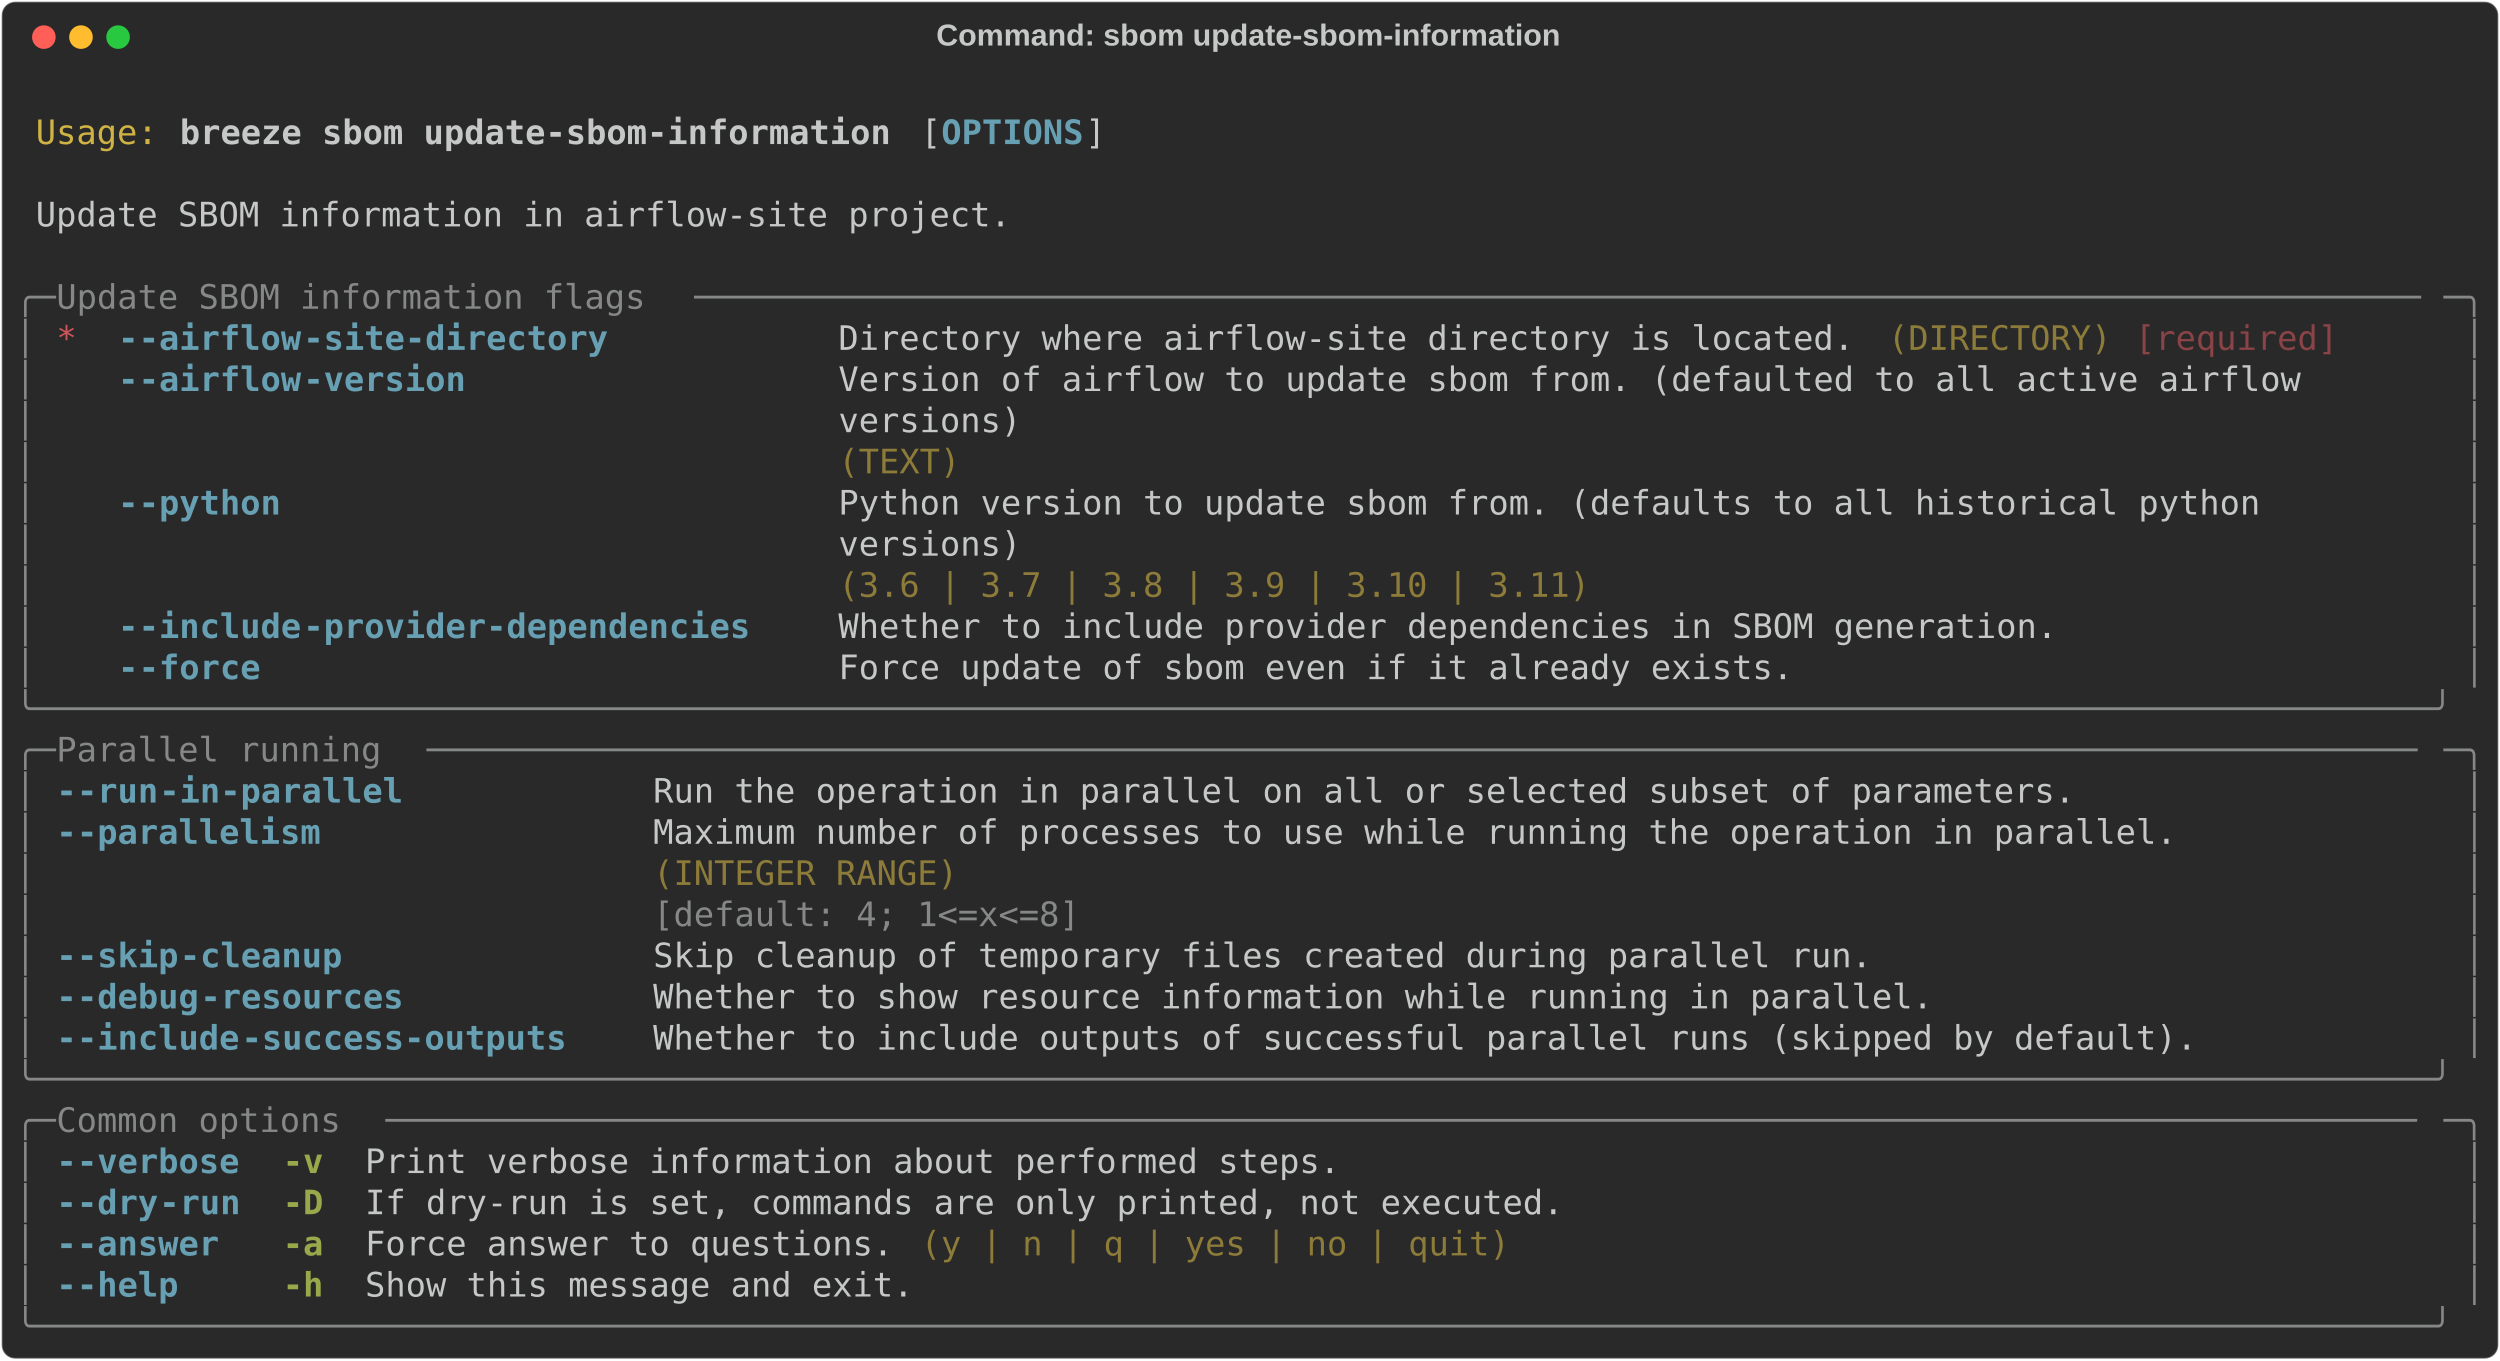
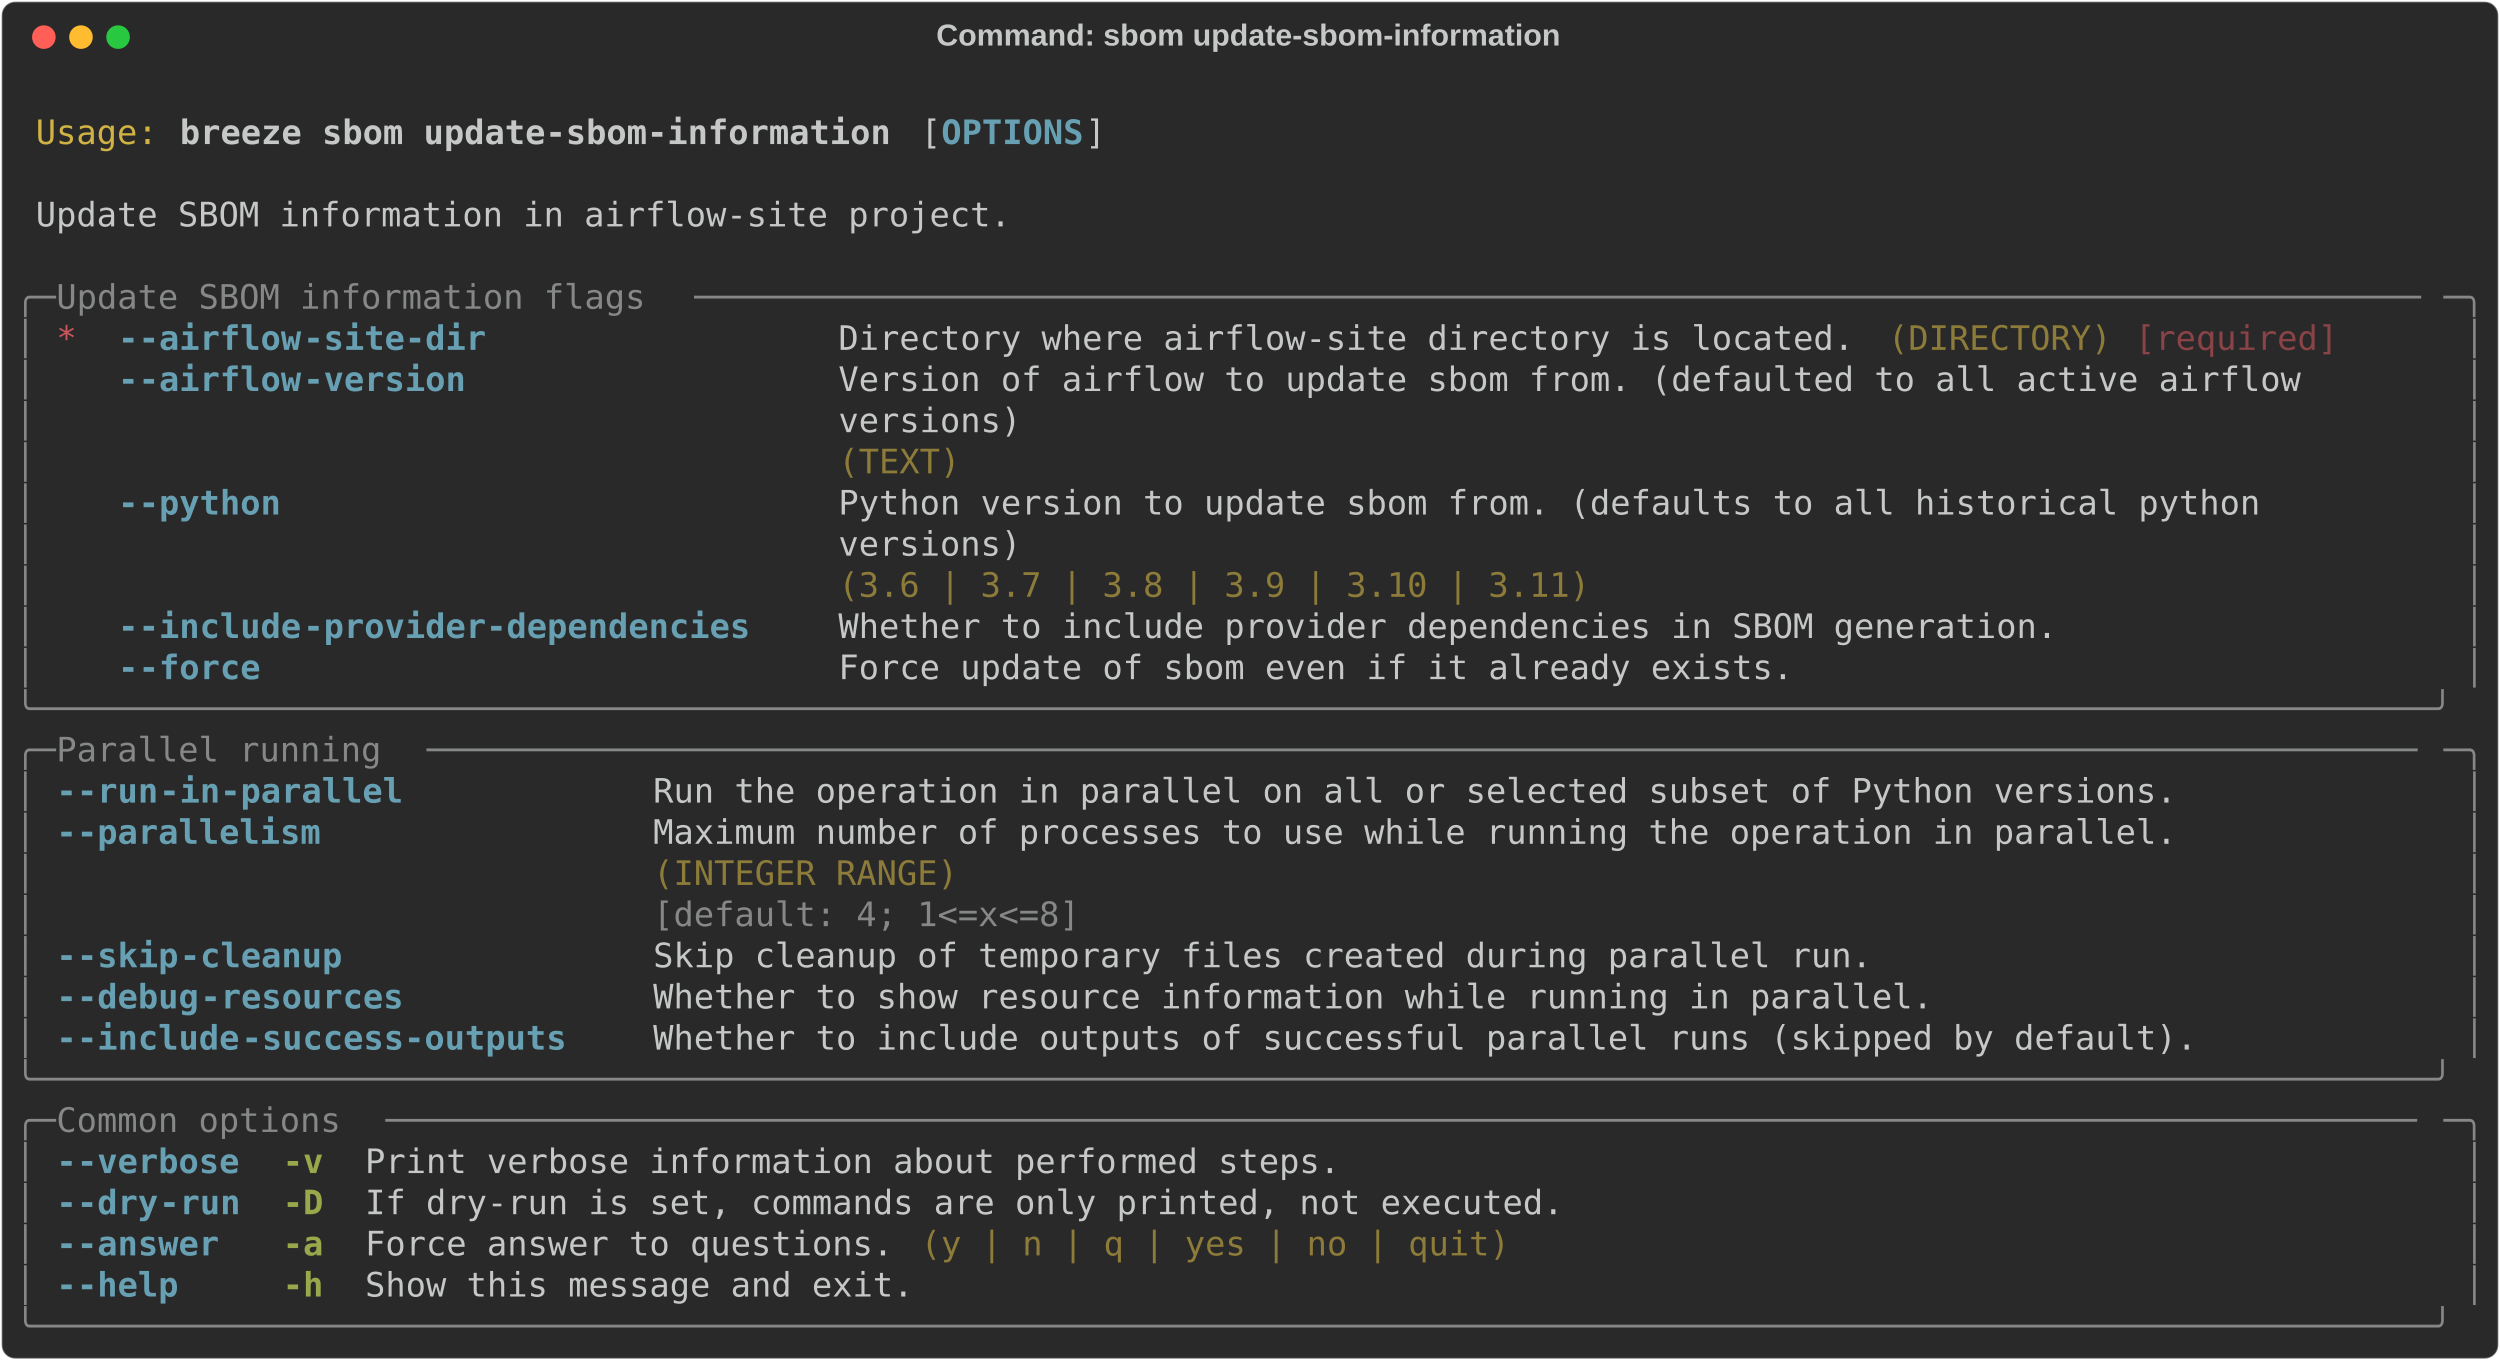
<svg xmlns="http://www.w3.org/2000/svg" class="rich-terminal" viewBox="0 0 1482 806.4">
  <style>

    @font-face {
        font-family: "Fira Code";
        src: local("FiraCode-Regular"),
                url("https://cdnjs.cloudflare.com/ajax/libs/firacode/6.2.0/woff2/FiraCode-Regular.woff2") format("woff2"),
                url("https://cdnjs.cloudflare.com/ajax/libs/firacode/6.2.0/woff/FiraCode-Regular.woff") format("woff");
        font-style: normal;
        font-weight: 400;
    }
    @font-face {
        font-family: "Fira Code";
        src: local("FiraCode-Bold"),
                url("https://cdnjs.cloudflare.com/ajax/libs/firacode/6.2.0/woff2/FiraCode-Bold.woff2") format("woff2"),
                url("https://cdnjs.cloudflare.com/ajax/libs/firacode/6.2.0/woff/FiraCode-Bold.woff") format("woff");
        font-style: bold;
        font-weight: 700;
    }

    .breeze-sbom-update-sbom-information-matrix {
        font-family: Fira Code, monospace;
        font-size: 20px;
        line-height: 24.4px;
        font-variant-east-asian: full-width;
    }

    .breeze-sbom-update-sbom-information-title {
        font-size: 18px;
        font-weight: bold;
        font-family: arial;
    }

    .breeze-sbom-update-sbom-information-r1 { fill: #c5c8c6 }
.breeze-sbom-update-sbom-information-r2 { fill: #d0b344 }
.breeze-sbom-update-sbom-information-r3 { fill: #c5c8c6;font-weight: bold }
.breeze-sbom-update-sbom-information-r4 { fill: #68a0b3;font-weight: bold }
.breeze-sbom-update-sbom-information-r5 { fill: #868887 }
.breeze-sbom-update-sbom-information-r6 { fill: #cc555a }
.breeze-sbom-update-sbom-information-r7 { fill: #8d7b39 }
.breeze-sbom-update-sbom-information-r8 { fill: #8a4346 }
.breeze-sbom-update-sbom-information-r9 { fill: #98a84b;font-weight: bold }
    </style>
  <defs>
    <clipPath id="breeze-sbom-update-sbom-information-clip-terminal">
      <rect x="0" y="0" width="1463.0" height="755.4" />
    </clipPath>
    <clipPath id="breeze-sbom-update-sbom-information-line-0">
      <rect x="0" y="1.5" width="1464" height="24.65" />
    </clipPath>
    <clipPath id="breeze-sbom-update-sbom-information-line-1">
      <rect x="0" y="25.9" width="1464" height="24.65" />
    </clipPath>
    <clipPath id="breeze-sbom-update-sbom-information-line-2">
      <rect x="0" y="50.3" width="1464" height="24.65" />
    </clipPath>
    <clipPath id="breeze-sbom-update-sbom-information-line-3">
      <rect x="0" y="74.7" width="1464" height="24.65" />
    </clipPath>
    <clipPath id="breeze-sbom-update-sbom-information-line-4">
      <rect x="0" y="99.1" width="1464" height="24.65" />
    </clipPath>
    <clipPath id="breeze-sbom-update-sbom-information-line-5">
      <rect x="0" y="123.5" width="1464" height="24.65" />
    </clipPath>
    <clipPath id="breeze-sbom-update-sbom-information-line-6">
      <rect x="0" y="147.9" width="1464" height="24.65" />
    </clipPath>
    <clipPath id="breeze-sbom-update-sbom-information-line-7">
      <rect x="0" y="172.3" width="1464" height="24.65" />
    </clipPath>
    <clipPath id="breeze-sbom-update-sbom-information-line-8">
      <rect x="0" y="196.7" width="1464" height="24.65" />
    </clipPath>
    <clipPath id="breeze-sbom-update-sbom-information-line-9">
      <rect x="0" y="221.1" width="1464" height="24.65" />
    </clipPath>
    <clipPath id="breeze-sbom-update-sbom-information-line-10">
      <rect x="0" y="245.5" width="1464" height="24.65" />
    </clipPath>
    <clipPath id="breeze-sbom-update-sbom-information-line-11">
      <rect x="0" y="269.9" width="1464" height="24.65" />
    </clipPath>
    <clipPath id="breeze-sbom-update-sbom-information-line-12">
      <rect x="0" y="294.3" width="1464" height="24.65" />
    </clipPath>
    <clipPath id="breeze-sbom-update-sbom-information-line-13">
      <rect x="0" y="318.7" width="1464" height="24.65" />
    </clipPath>
    <clipPath id="breeze-sbom-update-sbom-information-line-14">
      <rect x="0" y="343.1" width="1464" height="24.65" />
    </clipPath>
    <clipPath id="breeze-sbom-update-sbom-information-line-15">
      <rect x="0" y="367.5" width="1464" height="24.65" />
    </clipPath>
    <clipPath id="breeze-sbom-update-sbom-information-line-16">
      <rect x="0" y="391.9" width="1464" height="24.65" />
    </clipPath>
    <clipPath id="breeze-sbom-update-sbom-information-line-17">
      <rect x="0" y="416.3" width="1464" height="24.65" />
    </clipPath>
    <clipPath id="breeze-sbom-update-sbom-information-line-18">
      <rect x="0" y="440.7" width="1464" height="24.65" />
    </clipPath>
    <clipPath id="breeze-sbom-update-sbom-information-line-19">
      <rect x="0" y="465.1" width="1464" height="24.65" />
    </clipPath>
    <clipPath id="breeze-sbom-update-sbom-information-line-20">
      <rect x="0" y="489.5" width="1464" height="24.65" />
    </clipPath>
    <clipPath id="breeze-sbom-update-sbom-information-line-21">
      <rect x="0" y="513.9" width="1464" height="24.65" />
    </clipPath>
    <clipPath id="breeze-sbom-update-sbom-information-line-22">
      <rect x="0" y="538.3" width="1464" height="24.65" />
    </clipPath>
    <clipPath id="breeze-sbom-update-sbom-information-line-23">
      <rect x="0" y="562.7" width="1464" height="24.65" />
    </clipPath>
    <clipPath id="breeze-sbom-update-sbom-information-line-24">
      <rect x="0" y="587.1" width="1464" height="24.65" />
    </clipPath>
    <clipPath id="breeze-sbom-update-sbom-information-line-25">
      <rect x="0" y="611.5" width="1464" height="24.65" />
    </clipPath>
    <clipPath id="breeze-sbom-update-sbom-information-line-26">
      <rect x="0" y="635.9" width="1464" height="24.65" />
    </clipPath>
    <clipPath id="breeze-sbom-update-sbom-information-line-27">
      <rect x="0" y="660.3" width="1464" height="24.65" />
    </clipPath>
    <clipPath id="breeze-sbom-update-sbom-information-line-28">
      <rect x="0" y="684.7" width="1464" height="24.65" />
    </clipPath>
    <clipPath id="breeze-sbom-update-sbom-information-line-29">
      <rect x="0" y="709.1" width="1464" height="24.65" />
    </clipPath>
  </defs>
  <rect fill="#292929" stroke="rgba(255,255,255,0.35)" stroke-width="1" x="1" y="1" width="1480" height="804.4" rx="8" />
  <text class="breeze-sbom-update-sbom-information-title" fill="#c5c8c6" text-anchor="middle" x="740" y="27">Command: sbom update-sbom-information</text>
  <g transform="translate(26,22)">
    <circle cx="0" cy="0" r="7" fill="#ff5f57" />
    <circle cx="22" cy="0" r="7" fill="#febc2e" />
    <circle cx="44" cy="0" r="7" fill="#28c840" />
  </g>
  <g transform="translate(9, 41)" clip-path="url(#breeze-sbom-update-sbom-information-clip-terminal)">
    <g class="breeze-sbom-update-sbom-information-matrix">
      <text class="breeze-sbom-update-sbom-information-r1" x="1464" y="20" textLength="12.2" clip-path="url(#breeze-sbom-update-sbom-information-line-0)">
</text>
      <text class="breeze-sbom-update-sbom-information-r2" x="12.2" y="44.4" textLength="73.2" clip-path="url(#breeze-sbom-update-sbom-information-line-1)">Usage:</text>
      <text class="breeze-sbom-update-sbom-information-r3" x="97.6" y="44.4" textLength="427" clip-path="url(#breeze-sbom-update-sbom-information-line-1)">breeze sbom update-sbom-information</text>
      <text class="breeze-sbom-update-sbom-information-r1" x="536.8" y="44.4" textLength="12.2" clip-path="url(#breeze-sbom-update-sbom-information-line-1)">[</text>
      <text class="breeze-sbom-update-sbom-information-r4" x="549" y="44.4" textLength="85.4" clip-path="url(#breeze-sbom-update-sbom-information-line-1)">OPTIONS</text>
      <text class="breeze-sbom-update-sbom-information-r1" x="634.4" y="44.4" textLength="12.2" clip-path="url(#breeze-sbom-update-sbom-information-line-1)">]</text>
      <text class="breeze-sbom-update-sbom-information-r1" x="1464" y="44.4" textLength="12.2" clip-path="url(#breeze-sbom-update-sbom-information-line-1)">
</text>
      <text class="breeze-sbom-update-sbom-information-r1" x="1464" y="68.8" textLength="12.2" clip-path="url(#breeze-sbom-update-sbom-information-line-2)">
</text>
      <text class="breeze-sbom-update-sbom-information-r1" x="12.2" y="93.2" textLength="585.6" clip-path="url(#breeze-sbom-update-sbom-information-line-3)">Update SBOM information in airflow-site project.</text>
      <text class="breeze-sbom-update-sbom-information-r1" x="1464" y="93.2" textLength="12.2" clip-path="url(#breeze-sbom-update-sbom-information-line-3)">
</text>
      <text class="breeze-sbom-update-sbom-information-r1" x="1464" y="117.6" textLength="12.2" clip-path="url(#breeze-sbom-update-sbom-information-line-4)">
</text>
      <text class="breeze-sbom-update-sbom-information-r5" x="0" y="142" textLength="24.4" clip-path="url(#breeze-sbom-update-sbom-information-line-5)">╭─</text>
      <text class="breeze-sbom-update-sbom-information-r5" x="24.4" y="142" textLength="378.2" clip-path="url(#breeze-sbom-update-sbom-information-line-5)"> Update SBOM information flags </text>
      <text class="breeze-sbom-update-sbom-information-r5" x="402.6" y="142" textLength="1037" clip-path="url(#breeze-sbom-update-sbom-information-line-5)">─────────────────────────────────────────────────────────────────────────────────────</text>
      <text class="breeze-sbom-update-sbom-information-r5" x="1439.6" y="142" textLength="24.4" clip-path="url(#breeze-sbom-update-sbom-information-line-5)">─╮</text>
      <text class="breeze-sbom-update-sbom-information-r1" x="1464" y="142" textLength="12.2" clip-path="url(#breeze-sbom-update-sbom-information-line-5)">
</text>
      <text class="breeze-sbom-update-sbom-information-r5" x="0" y="166.4" textLength="12.2" clip-path="url(#breeze-sbom-update-sbom-information-line-6)">│</text>
      <text class="breeze-sbom-update-sbom-information-r6" x="24.4" y="166.4" textLength="12.2" clip-path="url(#breeze-sbom-update-sbom-information-line-6)">*</text>
      <text class="breeze-sbom-update-sbom-information-r4" x="61" y="166.4" textLength="12.2" clip-path="url(#breeze-sbom-update-sbom-information-line-6)">-</text>
      <text class="breeze-sbom-update-sbom-information-r4" x="73.2" y="166.4" textLength="97.6" clip-path="url(#breeze-sbom-update-sbom-information-line-6)">-airflow</text>
-       <text class="breeze-sbom-update-sbom-information-r4" x="170.8" y="166.4" textLength="183" clip-path="url(#breeze-sbom-update-sbom-information-line-6)">-site-directory</text>
+       <text class="breeze-sbom-update-sbom-information-r4" x="170.8" y="166.4" textLength="109.8" clip-path="url(#breeze-sbom-update-sbom-information-line-6)">-site-dir</text>
      <text class="breeze-sbom-update-sbom-information-r1" x="488" y="166.4" textLength="610" clip-path="url(#breeze-sbom-update-sbom-information-line-6)">Directory where airflow-site directory is located.</text>
      <text class="breeze-sbom-update-sbom-information-r7" x="1110.2" y="166.4" textLength="134.2" clip-path="url(#breeze-sbom-update-sbom-information-line-6)">(DIRECTORY)</text>
      <text class="breeze-sbom-update-sbom-information-r8" x="1256.6" y="166.4" textLength="122" clip-path="url(#breeze-sbom-update-sbom-information-line-6)">[required]</text>
      <text class="breeze-sbom-update-sbom-information-r5" x="1451.8" y="166.4" textLength="12.2" clip-path="url(#breeze-sbom-update-sbom-information-line-6)">│</text>
      <text class="breeze-sbom-update-sbom-information-r1" x="1464" y="166.4" textLength="12.2" clip-path="url(#breeze-sbom-update-sbom-information-line-6)">
</text>
      <text class="breeze-sbom-update-sbom-information-r5" x="0" y="190.8" textLength="12.2" clip-path="url(#breeze-sbom-update-sbom-information-line-7)">│</text>
      <text class="breeze-sbom-update-sbom-information-r4" x="61" y="190.8" textLength="12.2" clip-path="url(#breeze-sbom-update-sbom-information-line-7)">-</text>
      <text class="breeze-sbom-update-sbom-information-r4" x="73.2" y="190.8" textLength="97.6" clip-path="url(#breeze-sbom-update-sbom-information-line-7)">-airflow</text>
      <text class="breeze-sbom-update-sbom-information-r4" x="170.8" y="190.8" textLength="97.6" clip-path="url(#breeze-sbom-update-sbom-information-line-7)">-version</text>
      <text class="breeze-sbom-update-sbom-information-r1" x="488" y="190.8" textLength="951.6" clip-path="url(#breeze-sbom-update-sbom-information-line-7)">Version of airflow to update sbom from. (defaulted to all active airflow      </text>
      <text class="breeze-sbom-update-sbom-information-r5" x="1451.8" y="190.8" textLength="12.2" clip-path="url(#breeze-sbom-update-sbom-information-line-7)">│</text>
      <text class="breeze-sbom-update-sbom-information-r1" x="1464" y="190.8" textLength="12.2" clip-path="url(#breeze-sbom-update-sbom-information-line-7)">
</text>
      <text class="breeze-sbom-update-sbom-information-r5" x="0" y="215.2" textLength="12.2" clip-path="url(#breeze-sbom-update-sbom-information-line-8)">│</text>
      <text class="breeze-sbom-update-sbom-information-r1" x="488" y="215.2" textLength="951.6" clip-path="url(#breeze-sbom-update-sbom-information-line-8)">versions)                                                                     </text>
      <text class="breeze-sbom-update-sbom-information-r5" x="1451.8" y="215.2" textLength="12.2" clip-path="url(#breeze-sbom-update-sbom-information-line-8)">│</text>
      <text class="breeze-sbom-update-sbom-information-r1" x="1464" y="215.2" textLength="12.2" clip-path="url(#breeze-sbom-update-sbom-information-line-8)">
</text>
      <text class="breeze-sbom-update-sbom-information-r5" x="0" y="239.6" textLength="12.2" clip-path="url(#breeze-sbom-update-sbom-information-line-9)">│</text>
      <text class="breeze-sbom-update-sbom-information-r7" x="488" y="239.6" textLength="951.6" clip-path="url(#breeze-sbom-update-sbom-information-line-9)">(TEXT)                                                                        </text>
      <text class="breeze-sbom-update-sbom-information-r5" x="1451.8" y="239.6" textLength="12.2" clip-path="url(#breeze-sbom-update-sbom-information-line-9)">│</text>
      <text class="breeze-sbom-update-sbom-information-r1" x="1464" y="239.6" textLength="12.2" clip-path="url(#breeze-sbom-update-sbom-information-line-9)">
</text>
      <text class="breeze-sbom-update-sbom-information-r5" x="0" y="264" textLength="12.2" clip-path="url(#breeze-sbom-update-sbom-information-line-10)">│</text>
      <text class="breeze-sbom-update-sbom-information-r4" x="61" y="264" textLength="12.2" clip-path="url(#breeze-sbom-update-sbom-information-line-10)">-</text>
      <text class="breeze-sbom-update-sbom-information-r4" x="73.2" y="264" textLength="85.4" clip-path="url(#breeze-sbom-update-sbom-information-line-10)">-python</text>
      <text class="breeze-sbom-update-sbom-information-r1" x="488" y="264" textLength="951.6" clip-path="url(#breeze-sbom-update-sbom-information-line-10)">Python version to update sbom from. (defaults to all historical python        </text>
      <text class="breeze-sbom-update-sbom-information-r5" x="1451.8" y="264" textLength="12.2" clip-path="url(#breeze-sbom-update-sbom-information-line-10)">│</text>
      <text class="breeze-sbom-update-sbom-information-r1" x="1464" y="264" textLength="12.2" clip-path="url(#breeze-sbom-update-sbom-information-line-10)">
</text>
      <text class="breeze-sbom-update-sbom-information-r5" x="0" y="288.4" textLength="12.2" clip-path="url(#breeze-sbom-update-sbom-information-line-11)">│</text>
      <text class="breeze-sbom-update-sbom-information-r1" x="488" y="288.4" textLength="951.6" clip-path="url(#breeze-sbom-update-sbom-information-line-11)">versions)                                                                     </text>
      <text class="breeze-sbom-update-sbom-information-r5" x="1451.8" y="288.4" textLength="12.2" clip-path="url(#breeze-sbom-update-sbom-information-line-11)">│</text>
      <text class="breeze-sbom-update-sbom-information-r1" x="1464" y="288.4" textLength="12.2" clip-path="url(#breeze-sbom-update-sbom-information-line-11)">
</text>
      <text class="breeze-sbom-update-sbom-information-r5" x="0" y="312.8" textLength="12.2" clip-path="url(#breeze-sbom-update-sbom-information-line-12)">│</text>
      <text class="breeze-sbom-update-sbom-information-r7" x="488" y="312.8" textLength="951.6" clip-path="url(#breeze-sbom-update-sbom-information-line-12)">(3.6 | 3.7 | 3.8 | 3.9 | 3.10 | 3.11)                                         </text>
      <text class="breeze-sbom-update-sbom-information-r5" x="1451.8" y="312.8" textLength="12.2" clip-path="url(#breeze-sbom-update-sbom-information-line-12)">│</text>
      <text class="breeze-sbom-update-sbom-information-r1" x="1464" y="312.8" textLength="12.2" clip-path="url(#breeze-sbom-update-sbom-information-line-12)">
</text>
      <text class="breeze-sbom-update-sbom-information-r5" x="0" y="337.2" textLength="12.2" clip-path="url(#breeze-sbom-update-sbom-information-line-13)">│</text>
      <text class="breeze-sbom-update-sbom-information-r4" x="61" y="337.2" textLength="12.2" clip-path="url(#breeze-sbom-update-sbom-information-line-13)">-</text>
      <text class="breeze-sbom-update-sbom-information-r4" x="73.2" y="337.2" textLength="97.6" clip-path="url(#breeze-sbom-update-sbom-information-line-13)">-include</text>
      <text class="breeze-sbom-update-sbom-information-r4" x="170.8" y="337.2" textLength="268.4" clip-path="url(#breeze-sbom-update-sbom-information-line-13)">-provider-dependencies</text>
      <text class="breeze-sbom-update-sbom-information-r1" x="488" y="337.2" textLength="732" clip-path="url(#breeze-sbom-update-sbom-information-line-13)">Whether to include provider dependencies in SBOM generation.</text>
      <text class="breeze-sbom-update-sbom-information-r5" x="1451.8" y="337.2" textLength="12.2" clip-path="url(#breeze-sbom-update-sbom-information-line-13)">│</text>
      <text class="breeze-sbom-update-sbom-information-r1" x="1464" y="337.2" textLength="12.2" clip-path="url(#breeze-sbom-update-sbom-information-line-13)">
</text>
      <text class="breeze-sbom-update-sbom-information-r5" x="0" y="361.6" textLength="12.2" clip-path="url(#breeze-sbom-update-sbom-information-line-14)">│</text>
      <text class="breeze-sbom-update-sbom-information-r4" x="61" y="361.6" textLength="12.2" clip-path="url(#breeze-sbom-update-sbom-information-line-14)">-</text>
      <text class="breeze-sbom-update-sbom-information-r4" x="73.2" y="361.6" textLength="73.2" clip-path="url(#breeze-sbom-update-sbom-information-line-14)">-force</text>
      <text class="breeze-sbom-update-sbom-information-r1" x="488" y="361.6" textLength="573.4" clip-path="url(#breeze-sbom-update-sbom-information-line-14)">Force update of sbom even if it already exists.</text>
      <text class="breeze-sbom-update-sbom-information-r5" x="1451.8" y="361.6" textLength="12.2" clip-path="url(#breeze-sbom-update-sbom-information-line-14)">│</text>
      <text class="breeze-sbom-update-sbom-information-r1" x="1464" y="361.6" textLength="12.2" clip-path="url(#breeze-sbom-update-sbom-information-line-14)">
</text>
      <text class="breeze-sbom-update-sbom-information-r5" x="0" y="386" textLength="1464" clip-path="url(#breeze-sbom-update-sbom-information-line-15)">╰──────────────────────────────────────────────────────────────────────────────────────────────────────────────────────╯</text>
      <text class="breeze-sbom-update-sbom-information-r1" x="1464" y="386" textLength="12.2" clip-path="url(#breeze-sbom-update-sbom-information-line-15)">
</text>
      <text class="breeze-sbom-update-sbom-information-r5" x="0" y="410.4" textLength="24.4" clip-path="url(#breeze-sbom-update-sbom-information-line-16)">╭─</text>
      <text class="breeze-sbom-update-sbom-information-r5" x="24.4" y="410.4" textLength="219.6" clip-path="url(#breeze-sbom-update-sbom-information-line-16)"> Parallel running </text>
      <text class="breeze-sbom-update-sbom-information-r5" x="244" y="410.4" textLength="1195.6" clip-path="url(#breeze-sbom-update-sbom-information-line-16)">──────────────────────────────────────────────────────────────────────────────────────────────────</text>
      <text class="breeze-sbom-update-sbom-information-r5" x="1439.6" y="410.4" textLength="24.4" clip-path="url(#breeze-sbom-update-sbom-information-line-16)">─╮</text>
      <text class="breeze-sbom-update-sbom-information-r1" x="1464" y="410.4" textLength="12.2" clip-path="url(#breeze-sbom-update-sbom-information-line-16)">
</text>
      <text class="breeze-sbom-update-sbom-information-r5" x="0" y="434.8" textLength="12.2" clip-path="url(#breeze-sbom-update-sbom-information-line-17)">│</text>
      <text class="breeze-sbom-update-sbom-information-r4" x="24.4" y="434.8" textLength="12.2" clip-path="url(#breeze-sbom-update-sbom-information-line-17)">-</text>
      <text class="breeze-sbom-update-sbom-information-r4" x="36.6" y="434.8" textLength="48.8" clip-path="url(#breeze-sbom-update-sbom-information-line-17)">-run</text>
      <text class="breeze-sbom-update-sbom-information-r4" x="85.4" y="434.8" textLength="146.4" clip-path="url(#breeze-sbom-update-sbom-information-line-17)">-in-parallel</text>
-       <text class="breeze-sbom-update-sbom-information-r1" x="378.2" y="434.8" textLength="854" clip-path="url(#breeze-sbom-update-sbom-information-line-17)">Run the operation in parallel on all or selected subset of parameters.</text>
+       <text class="breeze-sbom-update-sbom-information-r1" x="378.2" y="434.8" textLength="915" clip-path="url(#breeze-sbom-update-sbom-information-line-17)">Run the operation in parallel on all or selected subset of Python versions.</text>
      <text class="breeze-sbom-update-sbom-information-r5" x="1451.8" y="434.8" textLength="12.2" clip-path="url(#breeze-sbom-update-sbom-information-line-17)">│</text>
      <text class="breeze-sbom-update-sbom-information-r1" x="1464" y="434.8" textLength="12.2" clip-path="url(#breeze-sbom-update-sbom-information-line-17)">
</text>
      <text class="breeze-sbom-update-sbom-information-r5" x="0" y="459.2" textLength="12.2" clip-path="url(#breeze-sbom-update-sbom-information-line-18)">│</text>
      <text class="breeze-sbom-update-sbom-information-r4" x="24.4" y="459.2" textLength="12.2" clip-path="url(#breeze-sbom-update-sbom-information-line-18)">-</text>
      <text class="breeze-sbom-update-sbom-information-r4" x="36.6" y="459.2" textLength="146.4" clip-path="url(#breeze-sbom-update-sbom-information-line-18)">-parallelism</text>
      <text class="breeze-sbom-update-sbom-information-r1" x="378.2" y="459.2" textLength="915" clip-path="url(#breeze-sbom-update-sbom-information-line-18)">Maximum number of processes to use while running the operation in parallel.</text>
      <text class="breeze-sbom-update-sbom-information-r5" x="1451.8" y="459.2" textLength="12.2" clip-path="url(#breeze-sbom-update-sbom-information-line-18)">│</text>
      <text class="breeze-sbom-update-sbom-information-r1" x="1464" y="459.2" textLength="12.2" clip-path="url(#breeze-sbom-update-sbom-information-line-18)">
</text>
      <text class="breeze-sbom-update-sbom-information-r5" x="0" y="483.6" textLength="12.2" clip-path="url(#breeze-sbom-update-sbom-information-line-19)">│</text>
      <text class="breeze-sbom-update-sbom-information-r7" x="378.2" y="483.6" textLength="915" clip-path="url(#breeze-sbom-update-sbom-information-line-19)">(INTEGER RANGE)                                                            </text>
      <text class="breeze-sbom-update-sbom-information-r5" x="1451.8" y="483.6" textLength="12.2" clip-path="url(#breeze-sbom-update-sbom-information-line-19)">│</text>
      <text class="breeze-sbom-update-sbom-information-r1" x="1464" y="483.6" textLength="12.2" clip-path="url(#breeze-sbom-update-sbom-information-line-19)">
</text>
      <text class="breeze-sbom-update-sbom-information-r5" x="0" y="508" textLength="12.2" clip-path="url(#breeze-sbom-update-sbom-information-line-20)">│</text>
      <text class="breeze-sbom-update-sbom-information-r5" x="378.2" y="508" textLength="915" clip-path="url(#breeze-sbom-update-sbom-information-line-20)">[default: 4; 1&lt;=x&lt;=8]                                                      </text>
      <text class="breeze-sbom-update-sbom-information-r5" x="1451.8" y="508" textLength="12.2" clip-path="url(#breeze-sbom-update-sbom-information-line-20)">│</text>
      <text class="breeze-sbom-update-sbom-information-r1" x="1464" y="508" textLength="12.2" clip-path="url(#breeze-sbom-update-sbom-information-line-20)">
</text>
      <text class="breeze-sbom-update-sbom-information-r5" x="0" y="532.4" textLength="12.2" clip-path="url(#breeze-sbom-update-sbom-information-line-21)">│</text>
      <text class="breeze-sbom-update-sbom-information-r4" x="24.4" y="532.4" textLength="12.2" clip-path="url(#breeze-sbom-update-sbom-information-line-21)">-</text>
      <text class="breeze-sbom-update-sbom-information-r4" x="36.6" y="532.4" textLength="61" clip-path="url(#breeze-sbom-update-sbom-information-line-21)">-skip</text>
      <text class="breeze-sbom-update-sbom-information-r4" x="97.6" y="532.4" textLength="97.6" clip-path="url(#breeze-sbom-update-sbom-information-line-21)">-cleanup</text>
      <text class="breeze-sbom-update-sbom-information-r1" x="378.2" y="532.4" textLength="732" clip-path="url(#breeze-sbom-update-sbom-information-line-21)">Skip cleanup of temporary files created during parallel run.</text>
      <text class="breeze-sbom-update-sbom-information-r5" x="1451.8" y="532.4" textLength="12.2" clip-path="url(#breeze-sbom-update-sbom-information-line-21)">│</text>
      <text class="breeze-sbom-update-sbom-information-r1" x="1464" y="532.4" textLength="12.2" clip-path="url(#breeze-sbom-update-sbom-information-line-21)">
</text>
      <text class="breeze-sbom-update-sbom-information-r5" x="0" y="556.8" textLength="12.2" clip-path="url(#breeze-sbom-update-sbom-information-line-22)">│</text>
      <text class="breeze-sbom-update-sbom-information-r4" x="24.4" y="556.8" textLength="12.2" clip-path="url(#breeze-sbom-update-sbom-information-line-22)">-</text>
      <text class="breeze-sbom-update-sbom-information-r4" x="36.6" y="556.8" textLength="73.2" clip-path="url(#breeze-sbom-update-sbom-information-line-22)">-debug</text>
      <text class="breeze-sbom-update-sbom-information-r4" x="109.8" y="556.8" textLength="122" clip-path="url(#breeze-sbom-update-sbom-information-line-22)">-resources</text>
      <text class="breeze-sbom-update-sbom-information-r1" x="378.2" y="556.8" textLength="768.6" clip-path="url(#breeze-sbom-update-sbom-information-line-22)">Whether to show resource information while running in parallel.</text>
      <text class="breeze-sbom-update-sbom-information-r5" x="1451.8" y="556.8" textLength="12.2" clip-path="url(#breeze-sbom-update-sbom-information-line-22)">│</text>
      <text class="breeze-sbom-update-sbom-information-r1" x="1464" y="556.8" textLength="12.2" clip-path="url(#breeze-sbom-update-sbom-information-line-22)">
</text>
      <text class="breeze-sbom-update-sbom-information-r5" x="0" y="581.2" textLength="12.2" clip-path="url(#breeze-sbom-update-sbom-information-line-23)">│</text>
      <text class="breeze-sbom-update-sbom-information-r4" x="24.4" y="581.2" textLength="12.2" clip-path="url(#breeze-sbom-update-sbom-information-line-23)">-</text>
      <text class="breeze-sbom-update-sbom-information-r4" x="36.6" y="581.2" textLength="97.6" clip-path="url(#breeze-sbom-update-sbom-information-line-23)">-include</text>
      <text class="breeze-sbom-update-sbom-information-r4" x="134.2" y="581.2" textLength="195.2" clip-path="url(#breeze-sbom-update-sbom-information-line-23)">-success-outputs</text>
      <text class="breeze-sbom-update-sbom-information-r1" x="378.2" y="581.2" textLength="927.2" clip-path="url(#breeze-sbom-update-sbom-information-line-23)">Whether to include outputs of successful parallel runs (skipped by default).</text>
      <text class="breeze-sbom-update-sbom-information-r5" x="1451.8" y="581.2" textLength="12.2" clip-path="url(#breeze-sbom-update-sbom-information-line-23)">│</text>
      <text class="breeze-sbom-update-sbom-information-r1" x="1464" y="581.2" textLength="12.2" clip-path="url(#breeze-sbom-update-sbom-information-line-23)">
</text>
      <text class="breeze-sbom-update-sbom-information-r5" x="0" y="605.6" textLength="1464" clip-path="url(#breeze-sbom-update-sbom-information-line-24)">╰──────────────────────────────────────────────────────────────────────────────────────────────────────────────────────╯</text>
      <text class="breeze-sbom-update-sbom-information-r1" x="1464" y="605.6" textLength="12.2" clip-path="url(#breeze-sbom-update-sbom-information-line-24)">
</text>
      <text class="breeze-sbom-update-sbom-information-r5" x="0" y="630" textLength="24.4" clip-path="url(#breeze-sbom-update-sbom-information-line-25)">╭─</text>
      <text class="breeze-sbom-update-sbom-information-r5" x="24.4" y="630" textLength="195.2" clip-path="url(#breeze-sbom-update-sbom-information-line-25)"> Common options </text>
      <text class="breeze-sbom-update-sbom-information-r5" x="219.6" y="630" textLength="1220" clip-path="url(#breeze-sbom-update-sbom-information-line-25)">────────────────────────────────────────────────────────────────────────────────────────────────────</text>
      <text class="breeze-sbom-update-sbom-information-r5" x="1439.6" y="630" textLength="24.4" clip-path="url(#breeze-sbom-update-sbom-information-line-25)">─╮</text>
      <text class="breeze-sbom-update-sbom-information-r1" x="1464" y="630" textLength="12.2" clip-path="url(#breeze-sbom-update-sbom-information-line-25)">
</text>
      <text class="breeze-sbom-update-sbom-information-r5" x="0" y="654.4" textLength="12.2" clip-path="url(#breeze-sbom-update-sbom-information-line-26)">│</text>
      <text class="breeze-sbom-update-sbom-information-r4" x="24.4" y="654.4" textLength="12.2" clip-path="url(#breeze-sbom-update-sbom-information-line-26)">-</text>
      <text class="breeze-sbom-update-sbom-information-r4" x="36.6" y="654.4" textLength="97.6" clip-path="url(#breeze-sbom-update-sbom-information-line-26)">-verbose</text>
      <text class="breeze-sbom-update-sbom-information-r9" x="158.6" y="654.4" textLength="24.4" clip-path="url(#breeze-sbom-update-sbom-information-line-26)">-v</text>
      <text class="breeze-sbom-update-sbom-information-r1" x="207.4" y="654.4" textLength="585.6" clip-path="url(#breeze-sbom-update-sbom-information-line-26)">Print verbose information about performed steps.</text>
      <text class="breeze-sbom-update-sbom-information-r5" x="1451.8" y="654.4" textLength="12.2" clip-path="url(#breeze-sbom-update-sbom-information-line-26)">│</text>
      <text class="breeze-sbom-update-sbom-information-r1" x="1464" y="654.4" textLength="12.2" clip-path="url(#breeze-sbom-update-sbom-information-line-26)">
</text>
      <text class="breeze-sbom-update-sbom-information-r5" x="0" y="678.8" textLength="12.2" clip-path="url(#breeze-sbom-update-sbom-information-line-27)">│</text>
      <text class="breeze-sbom-update-sbom-information-r4" x="24.4" y="678.8" textLength="12.2" clip-path="url(#breeze-sbom-update-sbom-information-line-27)">-</text>
      <text class="breeze-sbom-update-sbom-information-r4" x="36.6" y="678.8" textLength="48.8" clip-path="url(#breeze-sbom-update-sbom-information-line-27)">-dry</text>
      <text class="breeze-sbom-update-sbom-information-r4" x="85.4" y="678.8" textLength="48.8" clip-path="url(#breeze-sbom-update-sbom-information-line-27)">-run</text>
      <text class="breeze-sbom-update-sbom-information-r9" x="158.6" y="678.8" textLength="24.4" clip-path="url(#breeze-sbom-update-sbom-information-line-27)">-D</text>
      <text class="breeze-sbom-update-sbom-information-r1" x="207.4" y="678.8" textLength="719.8" clip-path="url(#breeze-sbom-update-sbom-information-line-27)">If dry-run is set, commands are only printed, not executed.</text>
      <text class="breeze-sbom-update-sbom-information-r5" x="1451.8" y="678.8" textLength="12.2" clip-path="url(#breeze-sbom-update-sbom-information-line-27)">│</text>
      <text class="breeze-sbom-update-sbom-information-r1" x="1464" y="678.8" textLength="12.2" clip-path="url(#breeze-sbom-update-sbom-information-line-27)">
</text>
      <text class="breeze-sbom-update-sbom-information-r5" x="0" y="703.2" textLength="12.2" clip-path="url(#breeze-sbom-update-sbom-information-line-28)">│</text>
      <text class="breeze-sbom-update-sbom-information-r4" x="24.4" y="703.2" textLength="12.2" clip-path="url(#breeze-sbom-update-sbom-information-line-28)">-</text>
      <text class="breeze-sbom-update-sbom-information-r4" x="36.6" y="703.2" textLength="85.4" clip-path="url(#breeze-sbom-update-sbom-information-line-28)">-answer</text>
      <text class="breeze-sbom-update-sbom-information-r9" x="158.6" y="703.2" textLength="24.4" clip-path="url(#breeze-sbom-update-sbom-information-line-28)">-a</text>
      <text class="breeze-sbom-update-sbom-information-r1" x="207.4" y="703.2" textLength="317.2" clip-path="url(#breeze-sbom-update-sbom-information-line-28)">Force answer to questions.</text>
      <text class="breeze-sbom-update-sbom-information-r7" x="536.8" y="703.2" textLength="353.8" clip-path="url(#breeze-sbom-update-sbom-information-line-28)">(y | n | q | yes | no | quit)</text>
      <text class="breeze-sbom-update-sbom-information-r5" x="1451.8" y="703.2" textLength="12.2" clip-path="url(#breeze-sbom-update-sbom-information-line-28)">│</text>
      <text class="breeze-sbom-update-sbom-information-r1" x="1464" y="703.2" textLength="12.2" clip-path="url(#breeze-sbom-update-sbom-information-line-28)">
</text>
      <text class="breeze-sbom-update-sbom-information-r5" x="0" y="727.6" textLength="12.2" clip-path="url(#breeze-sbom-update-sbom-information-line-29)">│</text>
      <text class="breeze-sbom-update-sbom-information-r4" x="24.4" y="727.6" textLength="12.2" clip-path="url(#breeze-sbom-update-sbom-information-line-29)">-</text>
      <text class="breeze-sbom-update-sbom-information-r4" x="36.6" y="727.6" textLength="61" clip-path="url(#breeze-sbom-update-sbom-information-line-29)">-help</text>
      <text class="breeze-sbom-update-sbom-information-r9" x="158.6" y="727.6" textLength="24.4" clip-path="url(#breeze-sbom-update-sbom-information-line-29)">-h</text>
      <text class="breeze-sbom-update-sbom-information-r1" x="207.4" y="727.6" textLength="329.4" clip-path="url(#breeze-sbom-update-sbom-information-line-29)">Show this message and exit.</text>
      <text class="breeze-sbom-update-sbom-information-r5" x="1451.8" y="727.6" textLength="12.2" clip-path="url(#breeze-sbom-update-sbom-information-line-29)">│</text>
      <text class="breeze-sbom-update-sbom-information-r1" x="1464" y="727.6" textLength="12.2" clip-path="url(#breeze-sbom-update-sbom-information-line-29)">
</text>
      <text class="breeze-sbom-update-sbom-information-r5" x="0" y="752" textLength="1464" clip-path="url(#breeze-sbom-update-sbom-information-line-30)">╰──────────────────────────────────────────────────────────────────────────────────────────────────────────────────────╯</text>
      <text class="breeze-sbom-update-sbom-information-r1" x="1464" y="752" textLength="12.2" clip-path="url(#breeze-sbom-update-sbom-information-line-30)">
</text>
    </g>
  </g>
</svg>
